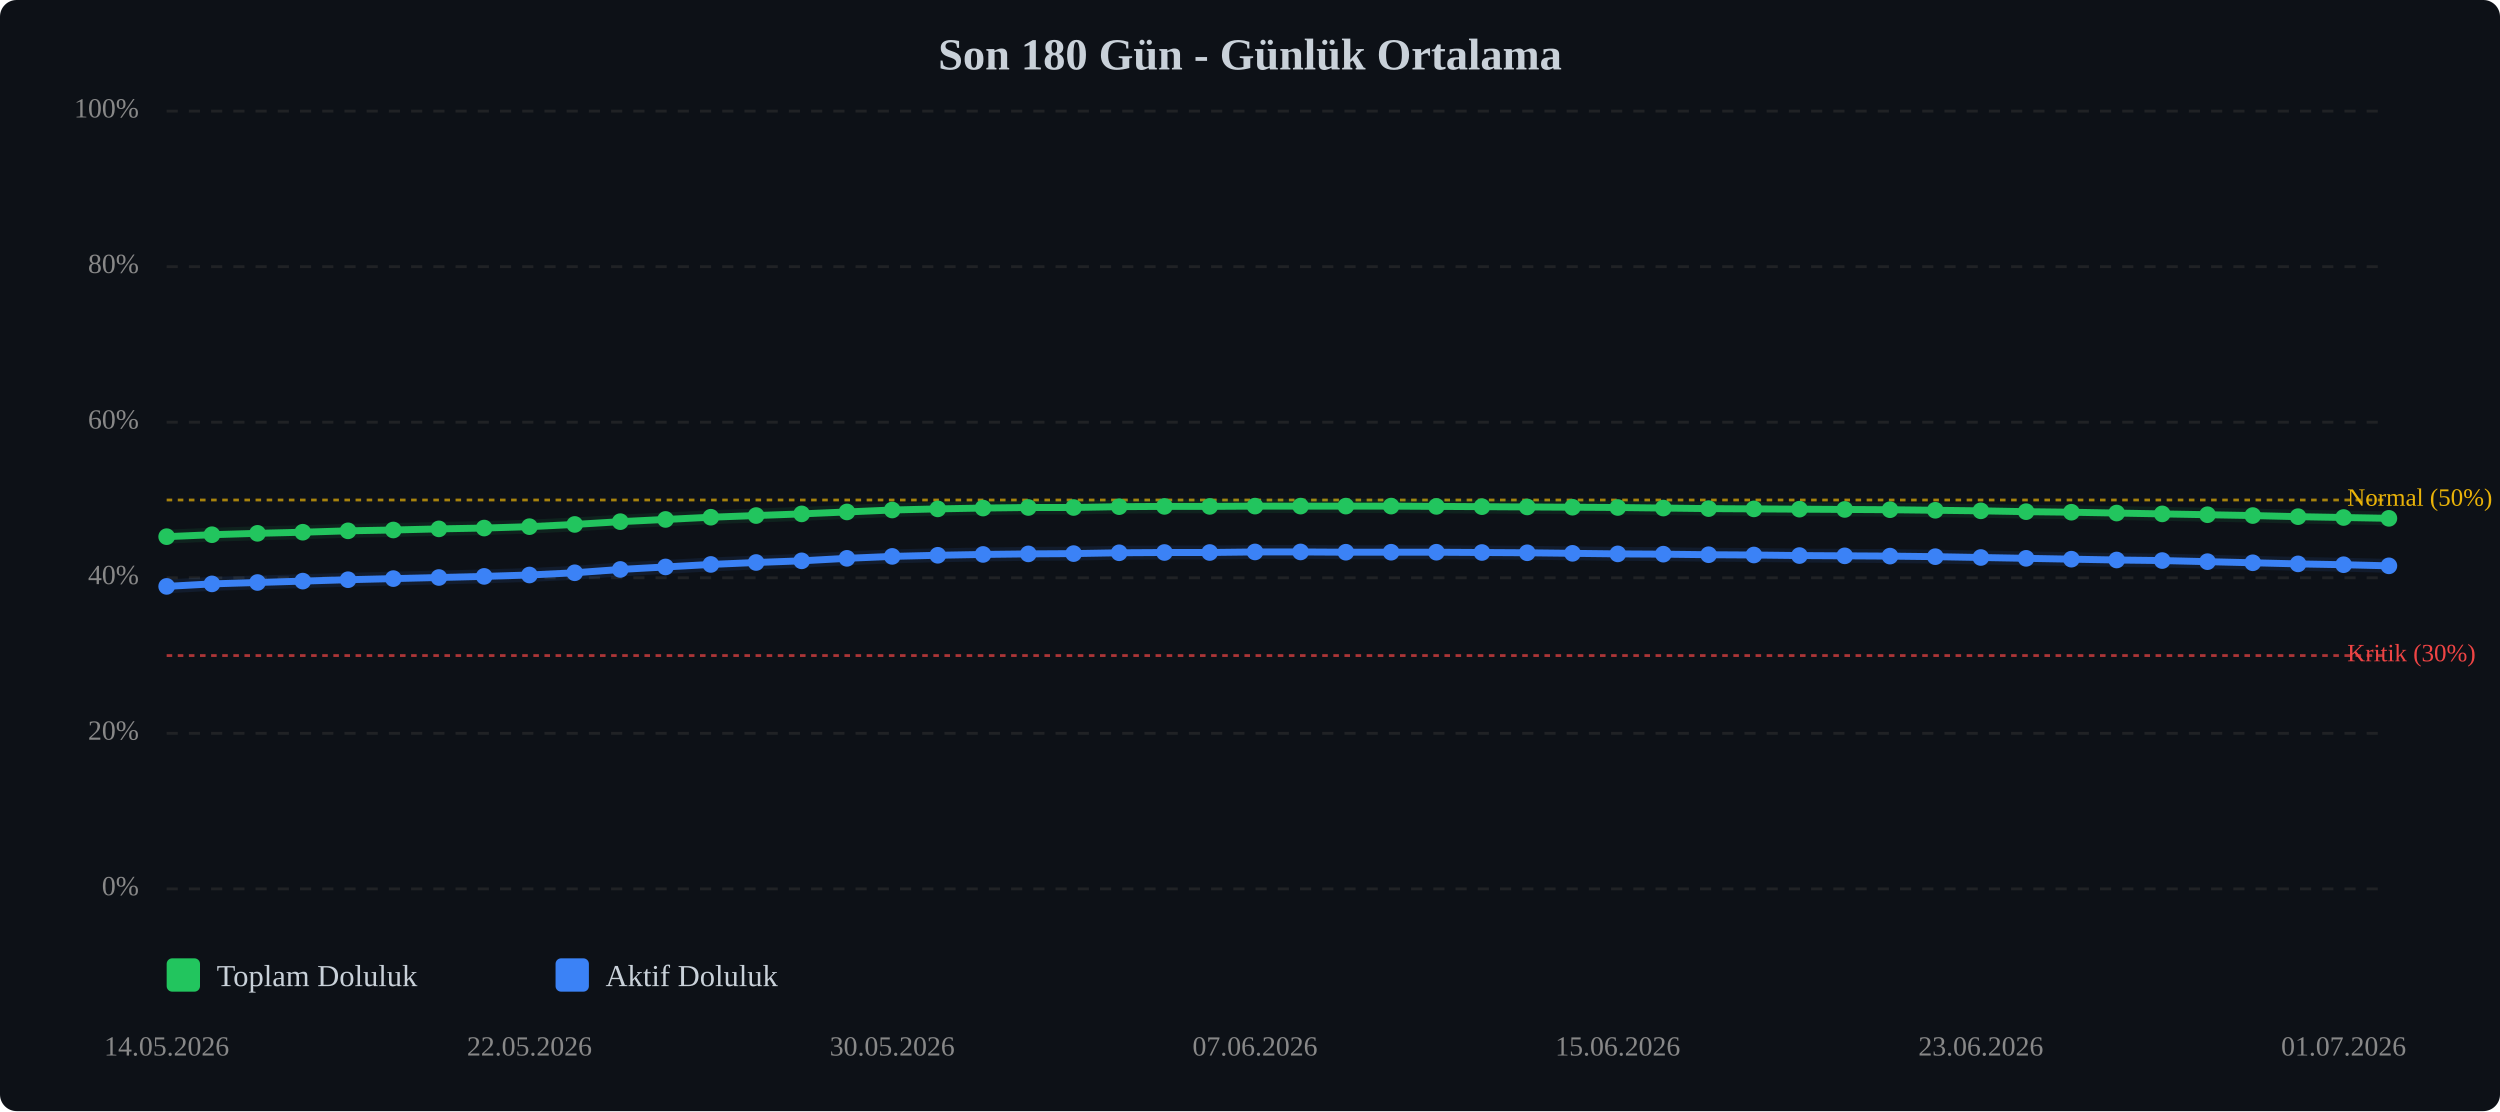
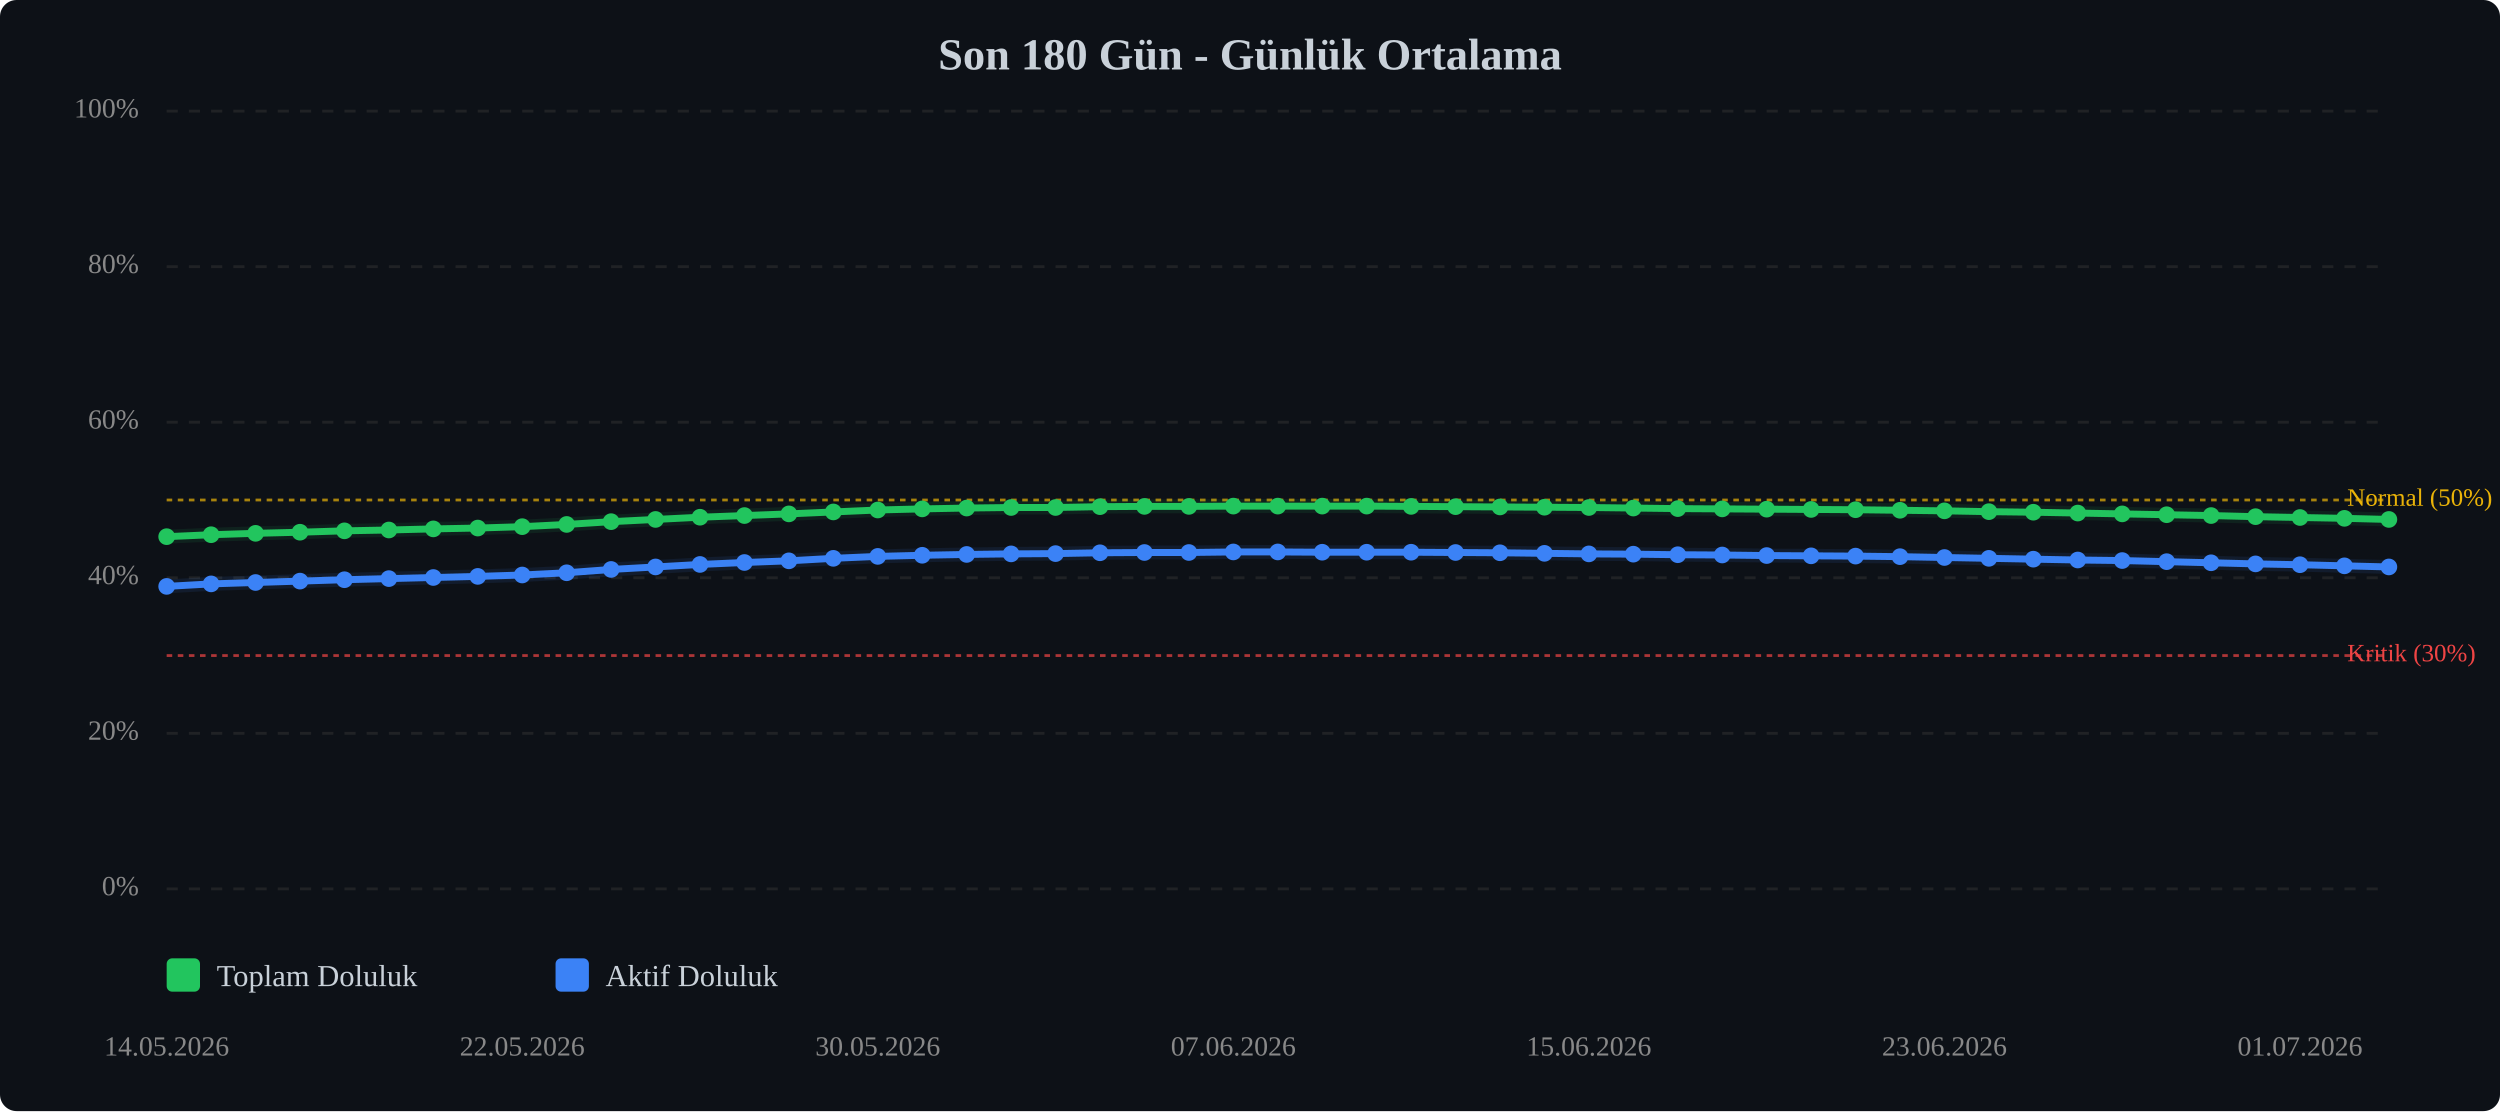
<svg xmlns="http://www.w3.org/2000/svg" viewBox="0 0 900 400" width="100%" style="max-width:900px;">
  <rect width="900" height="400" fill="#0d1117" rx="6" />
  <text x="450.0" y="25" text-anchor="middle" font-size="16" font-weight="bold" fill="#c9d1d9">Son 180 Gün - Günlük Ortalama</text>
  <line x1="60" y1="320.0" x2="860" y2="320.0" stroke="#333" stroke-width="1" stroke-dasharray="4,4" opacity="0.5" />
  <text x="50" y="320.0" text-anchor="end" dominant-baseline="middle" font-size="10" fill="#888">0%</text>
  <line x1="60" y1="264.0" x2="860" y2="264.0" stroke="#333" stroke-width="1" stroke-dasharray="4,4" opacity="0.5" />
  <text x="50" y="264.0" text-anchor="end" dominant-baseline="middle" font-size="10" fill="#888">20%</text>
  <line x1="60" y1="208.0" x2="860" y2="208.0" stroke="#333" stroke-width="1" stroke-dasharray="4,4" opacity="0.5" />
  <text x="50" y="208.0" text-anchor="end" dominant-baseline="middle" font-size="10" fill="#888">40%</text>
  <line x1="60" y1="152.0" x2="860" y2="152.0" stroke="#333" stroke-width="1" stroke-dasharray="4,4" opacity="0.5" />
  <text x="50" y="152.0" text-anchor="end" dominant-baseline="middle" font-size="10" fill="#888">60%</text>
  <line x1="60" y1="96.0" x2="860" y2="96.0" stroke="#333" stroke-width="1" stroke-dasharray="4,4" opacity="0.5" />
  <text x="50" y="96.0" text-anchor="end" dominant-baseline="middle" font-size="10" fill="#888">80%</text>
  <line x1="60" y1="40.0" x2="860" y2="40.0" stroke="#333" stroke-width="1" stroke-dasharray="4,4" opacity="0.5" />
  <text x="50" y="40.0" text-anchor="end" dominant-baseline="middle" font-size="10" fill="#888">100%</text>
  <line x1="60" y1="236.0" x2="860" y2="236.0" stroke="#ef4444" stroke-width="1" stroke-dasharray="2,2" opacity="0.7" />
  <text x="845" y="236.0" dominant-baseline="middle" font-size="9" fill="#ef4444">Kritik (30%)</text>
  <line x1="60" y1="180.0" x2="860" y2="180.0" stroke="#eab308" stroke-width="1" stroke-dasharray="2,2" opacity="0.7" />
  <text x="845" y="180.0" dominant-baseline="middle" font-size="9" fill="#eab308">Normal (50%)</text>
-   <polyline points="60.0,193.2 76.3,192.5 92.7,192.0 109.0,191.6 125.3,191.1 141.6,190.8 158.0,190.4 174.3,190.1 190.6,189.6 206.9,188.8 223.3,187.8 239.6,187.0 255.9,186.2 272.2,185.6 288.6,185.0 304.9,184.3 321.2,183.6 337.6,183.2 353.9,182.9 370.2,182.7 386.5,182.7 402.9,182.4 419.2,182.3 435.5,182.3 451.8,182.2 468.2,182.2 484.5,182.2 500.8,182.2 517.1,182.3 533.5,182.4 549.8,182.5 566.1,182.6 582.4,182.7 598.8,182.9 615.1,183.1 631.4,183.2 647.8,183.3 664.1,183.4 680.4,183.5 696.7,183.7 713.1,183.9 729.4,184.2 745.7,184.4 762.0,184.7 778.4,185.0 794.7,185.3 811.0,185.6 827.3,186.0 843.7,186.3 860.0,186.6" fill="none" stroke="#22c55e" stroke-width="2.5" stroke-linecap="round" stroke-linejoin="round" />
-   <polyline points="60.0,193.2 76.3,192.5 92.7,192.0 109.0,191.6 125.3,191.1 141.6,190.8 158.0,190.4 174.3,190.1 190.6,189.6 206.9,188.8 223.3,187.8 239.6,187.0 255.9,186.2 272.2,185.6 288.6,185.0 304.9,184.3 321.2,183.6 337.6,183.2 353.9,182.9 370.2,182.7 386.5,182.7 402.9,182.4 419.2,182.3 435.5,182.3 451.8,182.2 468.2,182.2 484.5,182.2 500.8,182.2 517.1,182.3 533.5,182.4 549.8,182.5 566.1,182.6 582.4,182.7 598.8,182.9 615.1,183.1 631.4,183.2 647.8,183.3 664.1,183.4 680.4,183.5 696.7,183.7 713.1,183.9 729.4,184.2 745.7,184.4 762.0,184.7 778.4,185.0 794.7,185.3 811.0,185.6 827.3,186.0 843.7,186.3 860.0,186.6" fill="none" stroke="#22c55e" stroke-width="5" opacity="0.1" stroke-linecap="round" stroke-linejoin="round" />
-   <polyline points="60.0,211.1 76.3,210.2 92.7,209.7 109.0,209.2 125.3,208.7 141.6,208.3 158.0,207.9 174.3,207.5 190.6,207.0 206.9,206.2 223.3,205.0 239.6,204.1 255.9,203.2 272.2,202.5 288.6,201.9 304.9,201.0 321.2,200.3 337.6,199.9 353.9,199.6 370.2,199.4 386.5,199.3 402.9,199.0 419.2,198.9 435.5,198.9 451.8,198.7 468.2,198.7 484.5,198.8 500.8,198.8 517.1,198.8 533.5,198.9 549.8,199.0 566.1,199.2 582.4,199.4 598.8,199.5 615.1,199.7 631.4,199.8 647.8,200.0 664.1,200.1 680.4,200.2 696.7,200.4 713.1,200.7 729.4,201.0 745.7,201.3 762.0,201.6 778.4,201.8 794.7,202.2 811.0,202.6 827.3,203.0 843.7,203.3 860.0,203.7" fill="none" stroke="#3b82f6" stroke-width="2.5" stroke-linecap="round" stroke-linejoin="round" />
-   <polyline points="60.0,211.1 76.3,210.2 92.7,209.7 109.0,209.2 125.3,208.7 141.6,208.3 158.0,207.9 174.3,207.5 190.6,207.0 206.9,206.2 223.3,205.0 239.6,204.1 255.9,203.2 272.2,202.5 288.6,201.9 304.9,201.0 321.2,200.3 337.6,199.9 353.9,199.6 370.2,199.4 386.5,199.3 402.9,199.0 419.2,198.9 435.5,198.9 451.8,198.7 468.2,198.7 484.5,198.8 500.8,198.8 517.1,198.8 533.5,198.9 549.8,199.0 566.1,199.2 582.4,199.4 598.8,199.5 615.1,199.7 631.4,199.8 647.8,200.0 664.1,200.1 680.4,200.2 696.7,200.4 713.1,200.7 729.4,201.0 745.7,201.3 762.0,201.6 778.4,201.8 794.7,202.2 811.0,202.6 827.3,203.0 843.7,203.3 860.0,203.7" fill="none" stroke="#3b82f6" stroke-width="5" opacity="0.1" stroke-linecap="round" stroke-linejoin="round" />
+   <polyline points="60.0,193.2 76.0,192.5 92.0,192.0 108.0,191.6 124.0,191.1 140.0,190.8 156.0,190.4 172.0,190.1 188.0,189.6 204.0,188.8 220.0,187.8 236.0,187.0 252.0,186.2 268.0,185.6 284.0,185.0 300.0,184.3 316.0,183.6 332.0,183.2 348.0,182.9 364.0,182.7 380.0,182.7 396.0,182.4 412.0,182.3 428.0,182.3 444.0,182.2 460.0,182.2 476.0,182.2 492.0,182.2 508.0,182.3 524.0,182.4 540.0,182.5 556.0,182.6 572.0,182.7 588.0,182.9 604.0,183.1 620.0,183.2 636.0,183.3 652.0,183.4 668.0,183.5 684.0,183.7 700.0,183.9 716.0,184.2 732.0,184.4 748.0,184.7 764.0,185.0 780.0,185.3 796.0,185.6 812.0,186.0 828.0,186.3 844.0,186.6 860.0,187.0" fill="none" stroke="#22c55e" stroke-width="2.5" stroke-linecap="round" stroke-linejoin="round" />
+   <polyline points="60.0,193.2 76.0,192.5 92.0,192.0 108.0,191.6 124.0,191.1 140.0,190.8 156.0,190.4 172.0,190.1 188.0,189.6 204.0,188.8 220.0,187.8 236.0,187.0 252.0,186.2 268.0,185.6 284.0,185.0 300.0,184.3 316.0,183.6 332.0,183.2 348.0,182.9 364.0,182.7 380.0,182.7 396.0,182.4 412.0,182.3 428.0,182.3 444.0,182.2 460.0,182.2 476.0,182.2 492.0,182.2 508.0,182.3 524.0,182.4 540.0,182.5 556.0,182.6 572.0,182.7 588.0,182.9 604.0,183.1 620.0,183.2 636.0,183.3 652.0,183.4 668.0,183.5 684.0,183.7 700.0,183.9 716.0,184.2 732.0,184.4 748.0,184.7 764.0,185.0 780.0,185.3 796.0,185.6 812.0,186.0 828.0,186.3 844.0,186.6 860.0,187.0" fill="none" stroke="#22c55e" stroke-width="5" opacity="0.1" stroke-linecap="round" stroke-linejoin="round" />
+   <polyline points="60.0,211.1 76.0,210.2 92.0,209.7 108.0,209.2 124.0,208.7 140.0,208.3 156.0,207.9 172.0,207.5 188.0,207.0 204.0,206.2 220.0,205.0 236.0,204.1 252.0,203.2 268.0,202.5 284.0,201.9 300.0,201.0 316.0,200.3 332.0,199.9 348.0,199.6 364.0,199.4 380.0,199.3 396.0,199.0 412.0,198.9 428.0,198.9 444.0,198.7 460.0,198.7 476.0,198.8 492.0,198.8 508.0,198.8 524.0,198.9 540.0,199.0 556.0,199.2 572.0,199.4 588.0,199.5 604.0,199.7 620.0,199.8 636.0,200.0 652.0,200.1 668.0,200.2 684.0,200.4 700.0,200.7 716.0,201.0 732.0,201.3 748.0,201.6 764.0,201.8 780.0,202.2 796.0,202.6 812.0,203.0 828.0,203.3 844.0,203.7 860.0,204.1" fill="none" stroke="#3b82f6" stroke-width="2.5" stroke-linecap="round" stroke-linejoin="round" />
+   <polyline points="60.0,211.1 76.0,210.2 92.0,209.7 108.0,209.2 124.0,208.7 140.0,208.3 156.0,207.9 172.0,207.5 188.0,207.0 204.0,206.2 220.0,205.0 236.0,204.1 252.0,203.2 268.0,202.5 284.0,201.9 300.0,201.0 316.0,200.3 332.0,199.9 348.0,199.6 364.0,199.4 380.0,199.3 396.0,199.0 412.0,198.9 428.0,198.9 444.0,198.7 460.0,198.7 476.0,198.8 492.0,198.8 508.0,198.8 524.0,198.9 540.0,199.0 556.0,199.2 572.0,199.4 588.0,199.5 604.0,199.7 620.0,199.8 636.0,200.0 652.0,200.1 668.0,200.2 684.0,200.4 700.0,200.7 716.0,201.0 732.0,201.3 748.0,201.6 764.0,201.8 780.0,202.2 796.0,202.6 812.0,203.0 828.0,203.3 844.0,203.7 860.0,204.1" fill="none" stroke="#3b82f6" stroke-width="5" opacity="0.1" stroke-linecap="round" stroke-linejoin="round" />
  <circle cx="60.0" cy="193.2" r="3" fill="#22c55e" />
-   <circle cx="76.3" cy="192.5" r="3" fill="#22c55e" />
-   <circle cx="92.7" cy="192.0" r="3" fill="#22c55e" />
-   <circle cx="109.0" cy="191.6" r="3" fill="#22c55e" />
-   <circle cx="125.3" cy="191.1" r="3" fill="#22c55e" />
-   <circle cx="141.6" cy="190.8" r="3" fill="#22c55e" />
-   <circle cx="158.0" cy="190.4" r="3" fill="#22c55e" />
-   <circle cx="174.3" cy="190.1" r="3" fill="#22c55e" />
-   <circle cx="190.6" cy="189.6" r="3" fill="#22c55e" />
-   <circle cx="206.9" cy="188.8" r="3" fill="#22c55e" />
-   <circle cx="223.3" cy="187.8" r="3" fill="#22c55e" />
-   <circle cx="239.6" cy="187.0" r="3" fill="#22c55e" />
-   <circle cx="255.9" cy="186.2" r="3" fill="#22c55e" />
-   <circle cx="272.2" cy="185.6" r="3" fill="#22c55e" />
-   <circle cx="288.6" cy="185.0" r="3" fill="#22c55e" />
-   <circle cx="304.9" cy="184.3" r="3" fill="#22c55e" />
-   <circle cx="321.2" cy="183.6" r="3" fill="#22c55e" />
-   <circle cx="337.6" cy="183.2" r="3" fill="#22c55e" />
-   <circle cx="353.9" cy="182.9" r="3" fill="#22c55e" />
-   <circle cx="370.2" cy="182.7" r="3" fill="#22c55e" />
-   <circle cx="386.5" cy="182.7" r="3" fill="#22c55e" />
-   <circle cx="402.9" cy="182.4" r="3" fill="#22c55e" />
-   <circle cx="419.2" cy="182.3" r="3" fill="#22c55e" />
-   <circle cx="435.5" cy="182.3" r="3" fill="#22c55e" />
-   <circle cx="451.8" cy="182.2" r="3" fill="#22c55e" />
-   <circle cx="468.2" cy="182.2" r="3" fill="#22c55e" />
-   <circle cx="484.5" cy="182.2" r="3" fill="#22c55e" />
-   <circle cx="500.8" cy="182.2" r="3" fill="#22c55e" />
-   <circle cx="517.1" cy="182.3" r="3" fill="#22c55e" />
-   <circle cx="533.5" cy="182.4" r="3" fill="#22c55e" />
-   <circle cx="549.8" cy="182.5" r="3" fill="#22c55e" />
-   <circle cx="566.1" cy="182.6" r="3" fill="#22c55e" />
-   <circle cx="582.4" cy="182.7" r="3" fill="#22c55e" />
-   <circle cx="598.8" cy="182.9" r="3" fill="#22c55e" />
-   <circle cx="615.1" cy="183.1" r="3" fill="#22c55e" />
-   <circle cx="631.4" cy="183.2" r="3" fill="#22c55e" />
-   <circle cx="647.8" cy="183.3" r="3" fill="#22c55e" />
-   <circle cx="664.1" cy="183.4" r="3" fill="#22c55e" />
-   <circle cx="680.4" cy="183.5" r="3" fill="#22c55e" />
-   <circle cx="696.7" cy="183.7" r="3" fill="#22c55e" />
-   <circle cx="713.1" cy="183.9" r="3" fill="#22c55e" />
-   <circle cx="729.4" cy="184.2" r="3" fill="#22c55e" />
-   <circle cx="745.7" cy="184.4" r="3" fill="#22c55e" />
-   <circle cx="762.0" cy="184.7" r="3" fill="#22c55e" />
-   <circle cx="778.4" cy="185.0" r="3" fill="#22c55e" />
-   <circle cx="794.7" cy="185.3" r="3" fill="#22c55e" />
-   <circle cx="811.0" cy="185.6" r="3" fill="#22c55e" />
-   <circle cx="827.3" cy="186.0" r="3" fill="#22c55e" />
-   <circle cx="843.7" cy="186.3" r="3" fill="#22c55e" />
-   <circle cx="860.0" cy="186.6" r="3" fill="#22c55e" />
+   <circle cx="76.0" cy="192.5" r="3" fill="#22c55e" />
+   <circle cx="92.0" cy="192.0" r="3" fill="#22c55e" />
+   <circle cx="108.0" cy="191.6" r="3" fill="#22c55e" />
+   <circle cx="124.0" cy="191.1" r="3" fill="#22c55e" />
+   <circle cx="140.0" cy="190.8" r="3" fill="#22c55e" />
+   <circle cx="156.0" cy="190.4" r="3" fill="#22c55e" />
+   <circle cx="172.0" cy="190.1" r="3" fill="#22c55e" />
+   <circle cx="188.0" cy="189.6" r="3" fill="#22c55e" />
+   <circle cx="204.0" cy="188.8" r="3" fill="#22c55e" />
+   <circle cx="220.0" cy="187.8" r="3" fill="#22c55e" />
+   <circle cx="236.0" cy="187.0" r="3" fill="#22c55e" />
+   <circle cx="252.0" cy="186.2" r="3" fill="#22c55e" />
+   <circle cx="268.0" cy="185.6" r="3" fill="#22c55e" />
+   <circle cx="284.0" cy="185.0" r="3" fill="#22c55e" />
+   <circle cx="300.0" cy="184.3" r="3" fill="#22c55e" />
+   <circle cx="316.0" cy="183.6" r="3" fill="#22c55e" />
+   <circle cx="332.0" cy="183.2" r="3" fill="#22c55e" />
+   <circle cx="348.0" cy="182.9" r="3" fill="#22c55e" />
+   <circle cx="364.0" cy="182.7" r="3" fill="#22c55e" />
+   <circle cx="380.0" cy="182.7" r="3" fill="#22c55e" />
+   <circle cx="396.0" cy="182.4" r="3" fill="#22c55e" />
+   <circle cx="412.0" cy="182.3" r="3" fill="#22c55e" />
+   <circle cx="428.0" cy="182.3" r="3" fill="#22c55e" />
+   <circle cx="444.0" cy="182.2" r="3" fill="#22c55e" />
+   <circle cx="460.0" cy="182.2" r="3" fill="#22c55e" />
+   <circle cx="476.0" cy="182.2" r="3" fill="#22c55e" />
+   <circle cx="492.0" cy="182.2" r="3" fill="#22c55e" />
+   <circle cx="508.0" cy="182.3" r="3" fill="#22c55e" />
+   <circle cx="524.0" cy="182.4" r="3" fill="#22c55e" />
+   <circle cx="540.0" cy="182.5" r="3" fill="#22c55e" />
+   <circle cx="556.0" cy="182.6" r="3" fill="#22c55e" />
+   <circle cx="572.0" cy="182.7" r="3" fill="#22c55e" />
+   <circle cx="588.0" cy="182.9" r="3" fill="#22c55e" />
+   <circle cx="604.0" cy="183.1" r="3" fill="#22c55e" />
+   <circle cx="620.0" cy="183.2" r="3" fill="#22c55e" />
+   <circle cx="636.0" cy="183.3" r="3" fill="#22c55e" />
+   <circle cx="652.0" cy="183.4" r="3" fill="#22c55e" />
+   <circle cx="668.0" cy="183.5" r="3" fill="#22c55e" />
+   <circle cx="684.0" cy="183.7" r="3" fill="#22c55e" />
+   <circle cx="700.0" cy="183.9" r="3" fill="#22c55e" />
+   <circle cx="716.0" cy="184.2" r="3" fill="#22c55e" />
+   <circle cx="732.0" cy="184.4" r="3" fill="#22c55e" />
+   <circle cx="748.0" cy="184.7" r="3" fill="#22c55e" />
+   <circle cx="764.0" cy="185.0" r="3" fill="#22c55e" />
+   <circle cx="780.0" cy="185.3" r="3" fill="#22c55e" />
+   <circle cx="796.0" cy="185.6" r="3" fill="#22c55e" />
+   <circle cx="812.0" cy="186.0" r="3" fill="#22c55e" />
+   <circle cx="828.0" cy="186.3" r="3" fill="#22c55e" />
+   <circle cx="844.0" cy="186.6" r="3" fill="#22c55e" />
+   <circle cx="860.0" cy="187.0" r="3" fill="#22c55e" />
  <circle cx="60.0" cy="211.1" r="3" fill="#3b82f6" />
-   <circle cx="76.3" cy="210.2" r="3" fill="#3b82f6" />
-   <circle cx="92.7" cy="209.7" r="3" fill="#3b82f6" />
-   <circle cx="109.0" cy="209.2" r="3" fill="#3b82f6" />
-   <circle cx="125.3" cy="208.7" r="3" fill="#3b82f6" />
-   <circle cx="141.6" cy="208.3" r="3" fill="#3b82f6" />
-   <circle cx="158.0" cy="207.9" r="3" fill="#3b82f6" />
-   <circle cx="174.3" cy="207.5" r="3" fill="#3b82f6" />
-   <circle cx="190.6" cy="207.0" r="3" fill="#3b82f6" />
-   <circle cx="206.9" cy="206.2" r="3" fill="#3b82f6" />
-   <circle cx="223.3" cy="205.0" r="3" fill="#3b82f6" />
-   <circle cx="239.6" cy="204.1" r="3" fill="#3b82f6" />
-   <circle cx="255.9" cy="203.2" r="3" fill="#3b82f6" />
-   <circle cx="272.2" cy="202.5" r="3" fill="#3b82f6" />
-   <circle cx="288.6" cy="201.9" r="3" fill="#3b82f6" />
-   <circle cx="304.9" cy="201.0" r="3" fill="#3b82f6" />
-   <circle cx="321.2" cy="200.3" r="3" fill="#3b82f6" />
-   <circle cx="337.6" cy="199.9" r="3" fill="#3b82f6" />
-   <circle cx="353.9" cy="199.6" r="3" fill="#3b82f6" />
-   <circle cx="370.2" cy="199.4" r="3" fill="#3b82f6" />
-   <circle cx="386.5" cy="199.3" r="3" fill="#3b82f6" />
-   <circle cx="402.9" cy="199.0" r="3" fill="#3b82f6" />
-   <circle cx="419.2" cy="198.9" r="3" fill="#3b82f6" />
-   <circle cx="435.5" cy="198.9" r="3" fill="#3b82f6" />
-   <circle cx="451.8" cy="198.7" r="3" fill="#3b82f6" />
-   <circle cx="468.2" cy="198.7" r="3" fill="#3b82f6" />
-   <circle cx="484.5" cy="198.8" r="3" fill="#3b82f6" />
-   <circle cx="500.8" cy="198.8" r="3" fill="#3b82f6" />
-   <circle cx="517.1" cy="198.8" r="3" fill="#3b82f6" />
-   <circle cx="533.5" cy="198.9" r="3" fill="#3b82f6" />
-   <circle cx="549.8" cy="199.0" r="3" fill="#3b82f6" />
-   <circle cx="566.1" cy="199.2" r="3" fill="#3b82f6" />
-   <circle cx="582.4" cy="199.4" r="3" fill="#3b82f6" />
-   <circle cx="598.8" cy="199.5" r="3" fill="#3b82f6" />
-   <circle cx="615.1" cy="199.7" r="3" fill="#3b82f6" />
-   <circle cx="631.4" cy="199.8" r="3" fill="#3b82f6" />
-   <circle cx="647.8" cy="200.0" r="3" fill="#3b82f6" />
-   <circle cx="664.1" cy="200.1" r="3" fill="#3b82f6" />
-   <circle cx="680.4" cy="200.2" r="3" fill="#3b82f6" />
-   <circle cx="696.7" cy="200.4" r="3" fill="#3b82f6" />
-   <circle cx="713.1" cy="200.7" r="3" fill="#3b82f6" />
-   <circle cx="729.4" cy="201.0" r="3" fill="#3b82f6" />
-   <circle cx="745.7" cy="201.3" r="3" fill="#3b82f6" />
-   <circle cx="762.0" cy="201.6" r="3" fill="#3b82f6" />
-   <circle cx="778.4" cy="201.8" r="3" fill="#3b82f6" />
-   <circle cx="794.7" cy="202.2" r="3" fill="#3b82f6" />
-   <circle cx="811.0" cy="202.6" r="3" fill="#3b82f6" />
-   <circle cx="827.3" cy="203.0" r="3" fill="#3b82f6" />
-   <circle cx="843.7" cy="203.3" r="3" fill="#3b82f6" />
-   <circle cx="860.0" cy="203.7" r="3" fill="#3b82f6" />
+   <circle cx="76.0" cy="210.2" r="3" fill="#3b82f6" />
+   <circle cx="92.0" cy="209.7" r="3" fill="#3b82f6" />
+   <circle cx="108.0" cy="209.2" r="3" fill="#3b82f6" />
+   <circle cx="124.0" cy="208.7" r="3" fill="#3b82f6" />
+   <circle cx="140.0" cy="208.3" r="3" fill="#3b82f6" />
+   <circle cx="156.0" cy="207.9" r="3" fill="#3b82f6" />
+   <circle cx="172.0" cy="207.5" r="3" fill="#3b82f6" />
+   <circle cx="188.0" cy="207.0" r="3" fill="#3b82f6" />
+   <circle cx="204.0" cy="206.2" r="3" fill="#3b82f6" />
+   <circle cx="220.0" cy="205.0" r="3" fill="#3b82f6" />
+   <circle cx="236.0" cy="204.1" r="3" fill="#3b82f6" />
+   <circle cx="252.0" cy="203.2" r="3" fill="#3b82f6" />
+   <circle cx="268.0" cy="202.5" r="3" fill="#3b82f6" />
+   <circle cx="284.0" cy="201.9" r="3" fill="#3b82f6" />
+   <circle cx="300.0" cy="201.0" r="3" fill="#3b82f6" />
+   <circle cx="316.0" cy="200.3" r="3" fill="#3b82f6" />
+   <circle cx="332.0" cy="199.9" r="3" fill="#3b82f6" />
+   <circle cx="348.0" cy="199.6" r="3" fill="#3b82f6" />
+   <circle cx="364.0" cy="199.4" r="3" fill="#3b82f6" />
+   <circle cx="380.0" cy="199.3" r="3" fill="#3b82f6" />
+   <circle cx="396.0" cy="199.0" r="3" fill="#3b82f6" />
+   <circle cx="412.0" cy="198.9" r="3" fill="#3b82f6" />
+   <circle cx="428.0" cy="198.9" r="3" fill="#3b82f6" />
+   <circle cx="444.0" cy="198.7" r="3" fill="#3b82f6" />
+   <circle cx="460.0" cy="198.7" r="3" fill="#3b82f6" />
+   <circle cx="476.0" cy="198.8" r="3" fill="#3b82f6" />
+   <circle cx="492.0" cy="198.8" r="3" fill="#3b82f6" />
+   <circle cx="508.0" cy="198.8" r="3" fill="#3b82f6" />
+   <circle cx="524.0" cy="198.9" r="3" fill="#3b82f6" />
+   <circle cx="540.0" cy="199.0" r="3" fill="#3b82f6" />
+   <circle cx="556.0" cy="199.2" r="3" fill="#3b82f6" />
+   <circle cx="572.0" cy="199.4" r="3" fill="#3b82f6" />
+   <circle cx="588.0" cy="199.5" r="3" fill="#3b82f6" />
+   <circle cx="604.0" cy="199.7" r="3" fill="#3b82f6" />
+   <circle cx="620.0" cy="199.8" r="3" fill="#3b82f6" />
+   <circle cx="636.0" cy="200.0" r="3" fill="#3b82f6" />
+   <circle cx="652.0" cy="200.1" r="3" fill="#3b82f6" />
+   <circle cx="668.0" cy="200.2" r="3" fill="#3b82f6" />
+   <circle cx="684.0" cy="200.4" r="3" fill="#3b82f6" />
+   <circle cx="700.0" cy="200.7" r="3" fill="#3b82f6" />
+   <circle cx="716.0" cy="201.0" r="3" fill="#3b82f6" />
+   <circle cx="732.0" cy="201.3" r="3" fill="#3b82f6" />
+   <circle cx="748.0" cy="201.6" r="3" fill="#3b82f6" />
+   <circle cx="764.0" cy="201.8" r="3" fill="#3b82f6" />
+   <circle cx="780.0" cy="202.2" r="3" fill="#3b82f6" />
+   <circle cx="796.0" cy="202.6" r="3" fill="#3b82f6" />
+   <circle cx="812.0" cy="203.0" r="3" fill="#3b82f6" />
+   <circle cx="828.0" cy="203.3" r="3" fill="#3b82f6" />
+   <circle cx="844.0" cy="203.7" r="3" fill="#3b82f6" />
+   <circle cx="860.0" cy="204.1" r="3" fill="#3b82f6" />
  <text x="60.0" y="380" text-anchor="middle" font-size="10" fill="#888">14.05.2026</text>
-   <text x="190.6" y="380" text-anchor="middle" font-size="10" fill="#888">22.05.2026</text>
-   <text x="321.2" y="380" text-anchor="middle" font-size="10" fill="#888">30.05.2026</text>
-   <text x="451.8" y="380" text-anchor="middle" font-size="10" fill="#888">07.06.2026</text>
-   <text x="582.4" y="380" text-anchor="middle" font-size="10" fill="#888">15.06.2026</text>
-   <text x="713.1" y="380" text-anchor="middle" font-size="10" fill="#888">23.06.2026</text>
-   <text x="843.7" y="380" text-anchor="middle" font-size="10" fill="#888">01.07.2026</text>
+   <text x="188.0" y="380" text-anchor="middle" font-size="10" fill="#888">22.05.2026</text>
+   <text x="316.0" y="380" text-anchor="middle" font-size="10" fill="#888">30.05.2026</text>
+   <text x="444.0" y="380" text-anchor="middle" font-size="10" fill="#888">07.06.2026</text>
+   <text x="572.0" y="380" text-anchor="middle" font-size="10" fill="#888">15.06.2026</text>
+   <text x="700.0" y="380" text-anchor="middle" font-size="10" fill="#888">23.06.2026</text>
+   <text x="828.0" y="380" text-anchor="middle" font-size="10" fill="#888">01.07.2026</text>
  <g transform="translate(60, 345)">
    <rect x="0" y="0" width="12" height="12" fill="#22c55e" rx="2" />
    <text x="18" y="10" font-size="11" fill="#c9d1d9">Toplam Doluluk</text>
    <rect x="140" y="0" width="12" height="12" fill="#3b82f6" rx="2" />
    <text x="158" y="10" font-size="11" fill="#c9d1d9">Aktif Doluluk</text>
  </g>
</svg>
